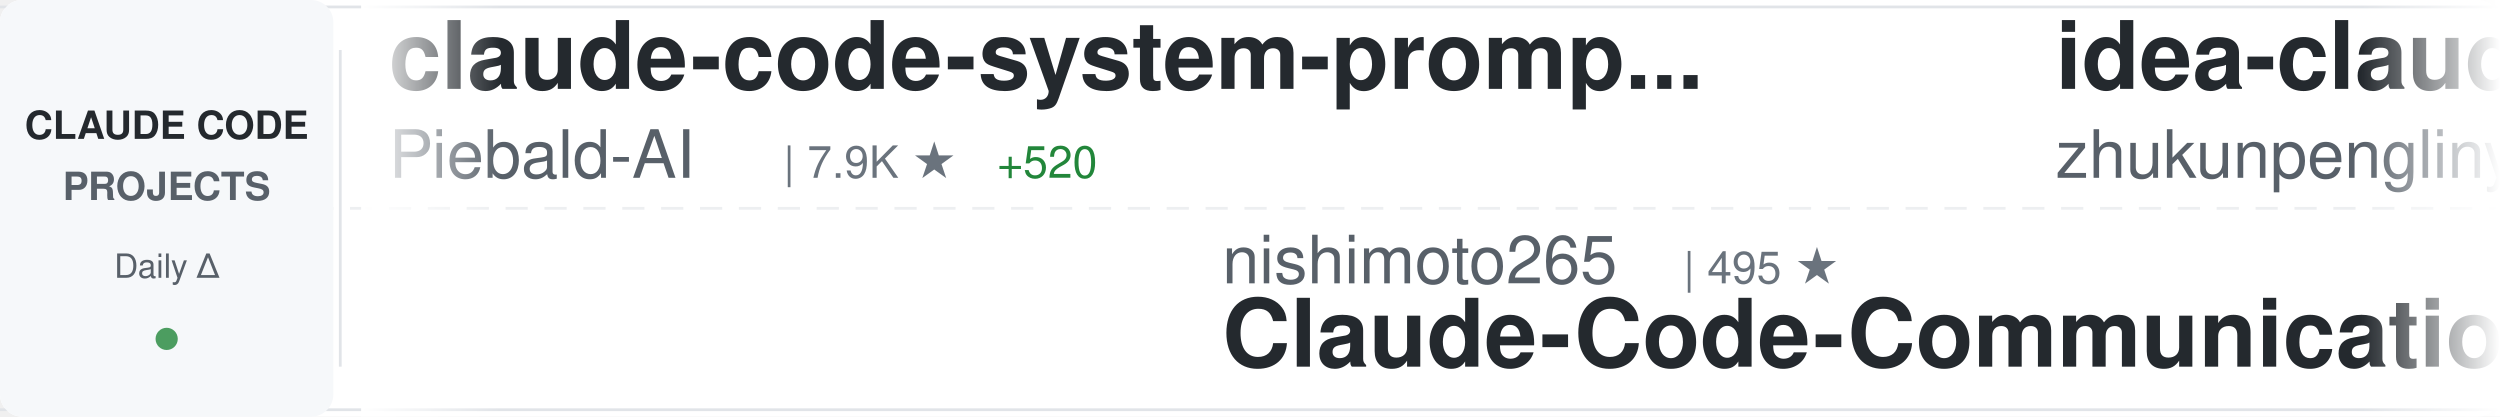
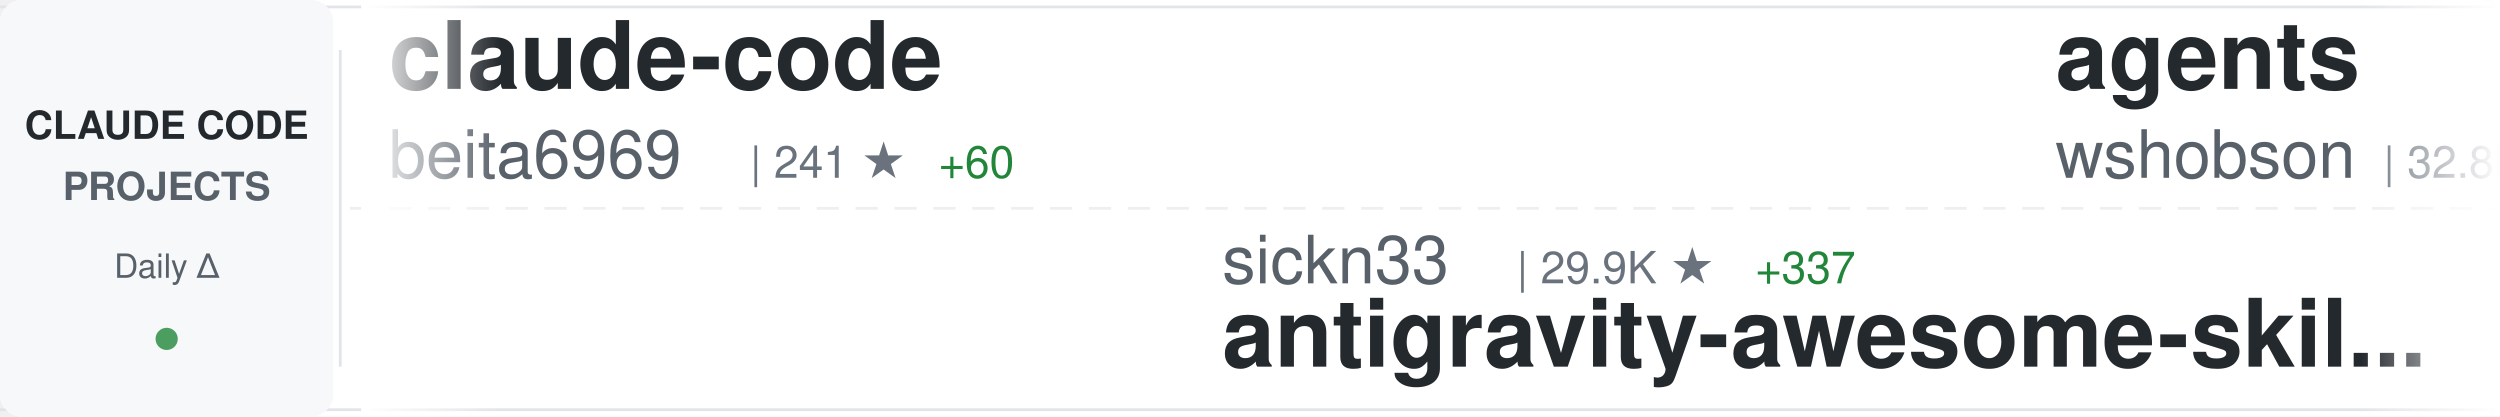
<svg xmlns="http://www.w3.org/2000/svg" width="900" height="150">
  <defs>
    <linearGradient id="awesomeLeftFade" x1="0%" y1="0%" x2="100%" y2="0%">
      <stop offset="0%" style="stop-color:#ffffff;stop-opacity:1" />
      <stop offset="100%" style="stop-color:#ffffff;stop-opacity:0" />
    </linearGradient>
    <linearGradient id="awesomeRightFade" x1="0%" y1="0%" x2="100%" y2="0%">
      <stop offset="0%" style="stop-color:#ffffff;stop-opacity:0" />
      <stop offset="100%" style="stop-color:#ffffff;stop-opacity:1" />
    </linearGradient>
  </defs>
  <rect width="900" height="150" fill="#ffffff" rx="8" />
  <rect x="0" y="2" width="900" height="1" fill="#e1e4e8" />
  <rect x="0" y="147" width="900" height="1" fill="#e1e4e8" />
  <line x1="0" y1="75" x2="900" y2="75" stroke="#e1e4e8" stroke-width="1" stroke-dasharray="8 6" opacity="0.6" />
  <rect x="0" y="0" width="120" height="150" fill="#f6f8fa" rx="8" />
  <text x="60" y="50" font-family="-apple-system, BlinkMacSystemFont, 'Segoe UI', Helvetica, Arial, sans-serif" font-size="14" font-weight="600" fill="#24292e" text-anchor="middle">CLAUDE CODE</text>
  <text x="60" y="72" font-family="-apple-system, BlinkMacSystemFont, 'Segoe UI', Helvetica, Arial, sans-serif" font-size="14" font-weight="600" fill="#586069" text-anchor="middle">PROJECTS</text>
  <text x="60" y="100" font-family="-apple-system, BlinkMacSystemFont, 'Segoe UI', Helvetica, Arial, sans-serif" font-size="12" font-weight="500" fill="#586069" text-anchor="middle">Daily Δ</text>
  <circle cx="60" cy="122" r="4" fill="#22863a" opacity="0.8" />
  <rect x="122" y="18" width="1" height="114" fill="#e1e4e8" />
  <clipPath id="awesomeTickerClip">
    <rect x="130" y="0" width="770" height="150" />
  </clipPath>
  <g clip-path="url(#awesomeTickerClip)">
    <g id="awesomeTickerItems">
      <animateTransform attributeName="transform" attributeType="XML" type="translate" from="0 0" to="-3000 0" dur="54s" repeatCount="indefinite" />
      <g transform="translate(0, 0)">
-         <text x="140" y="32" font-family="-apple-system, BlinkMacSystemFont, 'Segoe UI', Helvetica, Arial, sans-serif" font-size="34" font-weight="600" fill="#24292e">claude-code-system-promp...</text>
-         <text x="140" y="64" font-family="-apple-system, BlinkMacSystemFont, 'Segoe UI', Helvetica, Arial, sans-serif" font-size="24" font-weight="400" fill="#586069">Piebald-AI</text>
-         <text x="282" y="64" font-family="-apple-system, BlinkMacSystemFont, 'Segoe UI', Helvetica, Arial, sans-serif" font-size="16" font-weight="500" fill="#6a737d">| 7.9K ★</text>
-         <text x="359" y="64" font-family="-apple-system, BlinkMacSystemFont, 'Segoe UI', Helvetica, Arial, sans-serif" font-size="16" font-weight="500" fill="#22863a"> +520</text>
+         <text x="140" y="32" font-family="-apple-system, BlinkMacSystemFont, 'Segoe UI', Helvetica, Arial, sans-serif" font-size="34" font-weight="600" fill="#24292e">claude-code</text>
+         <text x="140" y="64" font-family="-apple-system, BlinkMacSystemFont, 'Segoe UI', Helvetica, Arial, sans-serif" font-size="24" font-weight="400" fill="#586069">beita6969</text>
+         <text x="270" y="64" font-family="-apple-system, BlinkMacSystemFont, 'Segoe UI', Helvetica, Arial, sans-serif" font-size="16" font-weight="500" fill="#6a737d">| 241 ★</text>
+         <text x="338" y="64" font-family="-apple-system, BlinkMacSystemFont, 'Segoe UI', Helvetica, Arial, sans-serif" font-size="16" font-weight="500" fill="#22863a"> +60</text>
      </g>
      <g transform="translate(300, 0)">
-         <text x="140" y="102" font-family="-apple-system, BlinkMacSystemFont, 'Segoe UI', Helvetica, Arial, sans-serif" font-size="24" font-weight="400" fill="#586069">nishimoto265</text>
-         <text x="306" y="102" font-family="-apple-system, BlinkMacSystemFont, 'Segoe UI', Helvetica, Arial, sans-serif" font-size="16" font-weight="500" fill="#6a737d">| 495 ★</text>
-         <text x="140" y="132" font-family="-apple-system, BlinkMacSystemFont, 'Segoe UI', Helvetica, Arial, sans-serif" font-size="34" font-weight="600" fill="#24292e">Claude-Code-Communicatio...</text>
+         <text x="140" y="102" font-family="-apple-system, BlinkMacSystemFont, 'Segoe UI', Helvetica, Arial, sans-serif" font-size="24" font-weight="400" fill="#586069">sickn33</text>
+         <text x="246" y="102" font-family="-apple-system, BlinkMacSystemFont, 'Segoe UI', Helvetica, Arial, sans-serif" font-size="16" font-weight="500" fill="#6a737d">| 29.9K ★</text>
+         <text x="332" y="102" font-family="-apple-system, BlinkMacSystemFont, 'Segoe UI', Helvetica, Arial, sans-serif" font-size="16" font-weight="500" fill="#22863a"> +337</text>
+         <text x="140" y="132" font-family="-apple-system, BlinkMacSystemFont, 'Segoe UI', Helvetica, Arial, sans-serif" font-size="34" font-weight="600" fill="#24292e">antigravity-awesome-skil...</text>
      </g>
      <g transform="translate(600, 0)">
-         <text x="140" y="32" font-family="-apple-system, BlinkMacSystemFont, 'Segoe UI', Helvetica, Arial, sans-serif" font-size="34" font-weight="600" fill="#24292e">idea-claude-code-gui</text>
-         <text x="140" y="64" font-family="-apple-system, BlinkMacSystemFont, 'Segoe UI', Helvetica, Arial, sans-serif" font-size="24" font-weight="400" fill="#586069">zhukunpenglinyutong</text>
-         <text x="390" y="64" font-family="-apple-system, BlinkMacSystemFont, 'Segoe UI', Helvetica, Arial, sans-serif" font-size="16" font-weight="500" fill="#6a737d">| 2.3K ★</text>
-         <text x="467" y="64" font-family="-apple-system, BlinkMacSystemFont, 'Segoe UI', Helvetica, Arial, sans-serif" font-size="16" font-weight="500" fill="#22863a"> +33</text>
+         <text x="140" y="32" font-family="-apple-system, BlinkMacSystemFont, 'Segoe UI', Helvetica, Arial, sans-serif" font-size="34" font-weight="600" fill="#24292e">agents</text>
+         <text x="140" y="64" font-family="-apple-system, BlinkMacSystemFont, 'Segoe UI', Helvetica, Arial, sans-serif" font-size="24" font-weight="400" fill="#586069">wshobson</text>
+         <text x="258" y="64" font-family="-apple-system, BlinkMacSystemFont, 'Segoe UI', Helvetica, Arial, sans-serif" font-size="16" font-weight="500" fill="#6a737d">| 32.8K ★</text>
+         <text x="344" y="64" font-family="-apple-system, BlinkMacSystemFont, 'Segoe UI', Helvetica, Arial, sans-serif" font-size="16" font-weight="500" fill="#22863a"> +92</text>
      </g>
      <g transform="translate(900, 0)">
-         <text x="140" y="102" font-family="-apple-system, BlinkMacSystemFont, 'Segoe UI', Helvetica, Arial, sans-serif" font-size="24" font-weight="400" fill="#586069">frankbria</text>
-         <text x="270" y="102" font-family="-apple-system, BlinkMacSystemFont, 'Segoe UI', Helvetica, Arial, sans-serif" font-size="16" font-weight="500" fill="#6a737d">| 8.3K ★</text>
-         <text x="347" y="102" font-family="-apple-system, BlinkMacSystemFont, 'Segoe UI', Helvetica, Arial, sans-serif" font-size="16" font-weight="500" fill="#22863a"> +29</text>
-         <text x="140" y="132" font-family="-apple-system, BlinkMacSystemFont, 'Segoe UI', Helvetica, Arial, sans-serif" font-size="34" font-weight="600" fill="#24292e">ralph-claude-code</text>
+         <text x="140" y="102" font-family="-apple-system, BlinkMacSystemFont, 'Segoe UI', Helvetica, Arial, sans-serif" font-size="24" font-weight="400" fill="#586069">Alishahryar1</text>
+         <text x="306" y="102" font-family="-apple-system, BlinkMacSystemFont, 'Segoe UI', Helvetica, Arial, sans-serif" font-size="16" font-weight="500" fill="#6a737d">| 1.4K ★</text>
+         <text x="383" y="102" font-family="-apple-system, BlinkMacSystemFont, 'Segoe UI', Helvetica, Arial, sans-serif" font-size="16" font-weight="500" fill="#22863a"> +71</text>
+         <text x="140" y="132" font-family="-apple-system, BlinkMacSystemFont, 'Segoe UI', Helvetica, Arial, sans-serif" font-size="34" font-weight="600" fill="#24292e">free-claude-code</text>
      </g>
      <g transform="translate(1200, 0)">
-         <text x="140" y="32" font-family="-apple-system, BlinkMacSystemFont, 'Segoe UI', Helvetica, Arial, sans-serif" font-size="34" font-weight="600" fill="#24292e">claude-code-best-practic...</text>
-         <text x="140" y="64" font-family="-apple-system, BlinkMacSystemFont, 'Segoe UI', Helvetica, Arial, sans-serif" font-size="24" font-weight="400" fill="#586069">shanraisshan</text>
-         <text x="306" y="64" font-family="-apple-system, BlinkMacSystemFont, 'Segoe UI', Helvetica, Arial, sans-serif" font-size="16" font-weight="500" fill="#6a737d">| 30.4K ★</text>
-         <text x="392" y="64" font-family="-apple-system, BlinkMacSystemFont, 'Segoe UI', Helvetica, Arial, sans-serif" font-size="16" font-weight="500" fill="#22863a"> +1.9K</text>
+         <text x="140" y="32" font-family="-apple-system, BlinkMacSystemFont, 'Segoe UI', Helvetica, Arial, sans-serif" font-size="34" font-weight="600" fill="#24292e">claude-code-ultimate-gui...</text>
+         <text x="140" y="64" font-family="-apple-system, BlinkMacSystemFont, 'Segoe UI', Helvetica, Arial, sans-serif" font-size="24" font-weight="400" fill="#586069">FlorianBruniaux</text>
+         <text x="342" y="64" font-family="-apple-system, BlinkMacSystemFont, 'Segoe UI', Helvetica, Arial, sans-serif" font-size="16" font-weight="500" fill="#6a737d">| 2.7K ★</text>
+         <text x="419" y="64" font-family="-apple-system, BlinkMacSystemFont, 'Segoe UI', Helvetica, Arial, sans-serif" font-size="16" font-weight="500" fill="#22863a"> +69</text>
      </g>
      <g transform="translate(1500, 0)">
-         <text x="140" y="102" font-family="-apple-system, BlinkMacSystemFont, 'Segoe UI', Helvetica, Arial, sans-serif" font-size="24" font-weight="400" fill="#586069">lintsinghua</text>
-         <text x="294" y="102" font-family="-apple-system, BlinkMacSystemFont, 'Segoe UI', Helvetica, Arial, sans-serif" font-size="16" font-weight="500" fill="#6a737d">| 952 ★</text>
-         <text x="362" y="102" font-family="-apple-system, BlinkMacSystemFont, 'Segoe UI', Helvetica, Arial, sans-serif" font-size="16" font-weight="500" fill="#22863a"> +950</text>
-         <text x="140" y="132" font-family="-apple-system, BlinkMacSystemFont, 'Segoe UI', Helvetica, Arial, sans-serif" font-size="34" font-weight="600" fill="#24292e">claude-code-book</text>
+         <text x="140" y="102" font-family="-apple-system, BlinkMacSystemFont, 'Segoe UI', Helvetica, Arial, sans-serif" font-size="24" font-weight="400" fill="#586069">Yeachan-Heo</text>
+         <text x="294" y="102" font-family="-apple-system, BlinkMacSystemFont, 'Segoe UI', Helvetica, Arial, sans-serif" font-size="16" font-weight="500" fill="#6a737d">| 21.3K ★</text>
+         <text x="380" y="102" font-family="-apple-system, BlinkMacSystemFont, 'Segoe UI', Helvetica, Arial, sans-serif" font-size="16" font-weight="500" fill="#22863a"> +1.6K</text>
+         <text x="140" y="132" font-family="-apple-system, BlinkMacSystemFont, 'Segoe UI', Helvetica, Arial, sans-serif" font-size="34" font-weight="600" fill="#24292e">oh-my-claudecode</text>
      </g>
      <g transform="translate(1800, 0)">
-         <text x="140" y="32" font-family="-apple-system, BlinkMacSystemFont, 'Segoe UI', Helvetica, Arial, sans-serif" font-size="34" font-weight="600" fill="#24292e">claude-code</text>
-         <text x="140" y="64" font-family="-apple-system, BlinkMacSystemFont, 'Segoe UI', Helvetica, Arial, sans-serif" font-size="24" font-weight="400" fill="#586069">lowcortisolprogrammer</text>
-         <text x="414" y="64" font-family="-apple-system, BlinkMacSystemFont, 'Segoe UI', Helvetica, Arial, sans-serif" font-size="16" font-weight="500" fill="#6a737d">| 161 ★</text>
-         <text x="482" y="64" font-family="-apple-system, BlinkMacSystemFont, 'Segoe UI', Helvetica, Arial, sans-serif" font-size="16" font-weight="500" fill="#22863a"> +29</text>
+         <text x="140" y="32" font-family="-apple-system, BlinkMacSystemFont, 'Segoe UI', Helvetica, Arial, sans-serif" font-size="34" font-weight="600" fill="#24292e">claude-code-guide</text>
+         <text x="140" y="64" font-family="-apple-system, BlinkMacSystemFont, 'Segoe UI', Helvetica, Arial, sans-serif" font-size="24" font-weight="400" fill="#586069">Cranot</text>
+         <text x="234" y="64" font-family="-apple-system, BlinkMacSystemFont, 'Segoe UI', Helvetica, Arial, sans-serif" font-size="16" font-weight="500" fill="#6a737d">| 2.6K ★</text>
+         <text x="311" y="64" font-family="-apple-system, BlinkMacSystemFont, 'Segoe UI', Helvetica, Arial, sans-serif" font-size="16" font-weight="500" fill="#22863a"> +7</text>
      </g>
      <g transform="translate(2100, 0)">
-         <text x="140" y="102" font-family="-apple-system, BlinkMacSystemFont, 'Segoe UI', Helvetica, Arial, sans-serif" font-size="24" font-weight="400" fill="#586069">Hyper66666</text>
-         <text x="282" y="102" font-family="-apple-system, BlinkMacSystemFont, 'Segoe UI', Helvetica, Arial, sans-serif" font-size="16" font-weight="500" fill="#6a737d">| 178 ★</text>
-         <text x="350" y="102" font-family="-apple-system, BlinkMacSystemFont, 'Segoe UI', Helvetica, Arial, sans-serif" font-size="16" font-weight="500" fill="#22863a"> +78</text>
-         <text x="140" y="132" font-family="-apple-system, BlinkMacSystemFont, 'Segoe UI', Helvetica, Arial, sans-serif" font-size="34" font-weight="600" fill="#24292e">claude-code-sourcemap</text>
+         <text x="140" y="102" font-family="-apple-system, BlinkMacSystemFont, 'Segoe UI', Helvetica, Arial, sans-serif" font-size="24" font-weight="400" fill="#586069">zstmfhy</text>
+         <text x="246" y="102" font-family="-apple-system, BlinkMacSystemFont, 'Segoe UI', Helvetica, Arial, sans-serif" font-size="16" font-weight="500" fill="#6a737d">| 165 ★</text>
+         <text x="314" y="102" font-family="-apple-system, BlinkMacSystemFont, 'Segoe UI', Helvetica, Arial, sans-serif" font-size="16" font-weight="500" fill="#22863a"> +39</text>
+         <text x="140" y="132" font-family="-apple-system, BlinkMacSystemFont, 'Segoe UI', Helvetica, Arial, sans-serif" font-size="34" font-weight="600" fill="#24292e">Claude-code</text>
      </g>
      <g transform="translate(2400, 0)">
-         <text x="140" y="32" font-family="-apple-system, BlinkMacSystemFont, 'Segoe UI', Helvetica, Arial, sans-serif" font-size="34" font-weight="600" fill="#24292e">claude-code</text>
-         <text x="140" y="64" font-family="-apple-system, BlinkMacSystemFont, 'Segoe UI', Helvetica, Arial, sans-serif" font-size="24" font-weight="400" fill="#586069">xorespesp</text>
-         <text x="270" y="64" font-family="-apple-system, BlinkMacSystemFont, 'Segoe UI', Helvetica, Arial, sans-serif" font-size="16" font-weight="500" fill="#6a737d">| 152 ★</text>
-         <text x="338" y="64" font-family="-apple-system, BlinkMacSystemFont, 'Segoe UI', Helvetica, Arial, sans-serif" font-size="16" font-weight="500" fill="#22863a"> +85</text>
+         <text x="140" y="32" font-family="-apple-system, BlinkMacSystemFont, 'Segoe UI', Helvetica, Arial, sans-serif" font-size="34" font-weight="600" fill="#24292e">claude-skills</text>
+         <text x="140" y="64" font-family="-apple-system, BlinkMacSystemFont, 'Segoe UI', Helvetica, Arial, sans-serif" font-size="24" font-weight="400" fill="#586069">alirezarezvani</text>
+         <text x="330" y="64" font-family="-apple-system, BlinkMacSystemFont, 'Segoe UI', Helvetica, Arial, sans-serif" font-size="16" font-weight="500" fill="#6a737d">| 8.7K ★</text>
+         <text x="407" y="64" font-family="-apple-system, BlinkMacSystemFont, 'Segoe UI', Helvetica, Arial, sans-serif" font-size="16" font-weight="500" fill="#22863a"> +271</text>
      </g>
      <g transform="translate(2700, 0)">
-         <text x="140" y="102" font-family="-apple-system, BlinkMacSystemFont, 'Segoe UI', Helvetica, Arial, sans-serif" font-size="24" font-weight="400" fill="#586069">LING71671</text>
-         <text x="270" y="102" font-family="-apple-system, BlinkMacSystemFont, 'Segoe UI', Helvetica, Arial, sans-serif" font-size="16" font-weight="500" fill="#6a737d">| 207 ★</text>
-         <text x="338" y="102" font-family="-apple-system, BlinkMacSystemFont, 'Segoe UI', Helvetica, Arial, sans-serif" font-size="16" font-weight="500" fill="#22863a"> +164</text>
-         <text x="140" y="132" font-family="-apple-system, BlinkMacSystemFont, 'Segoe UI', Helvetica, Arial, sans-serif" font-size="34" font-weight="600" fill="#24292e">Open-ClaudeCode</text>
+         <text x="140" y="102" font-family="-apple-system, BlinkMacSystemFont, 'Segoe UI', Helvetica, Arial, sans-serif" font-size="24" font-weight="400" fill="#586069">carlvellotti</text>
+         <text x="306" y="102" font-family="-apple-system, BlinkMacSystemFont, 'Segoe UI', Helvetica, Arial, sans-serif" font-size="16" font-weight="500" fill="#6a737d">| 1.7K ★</text>
+         <text x="383" y="102" font-family="-apple-system, BlinkMacSystemFont, 'Segoe UI', Helvetica, Arial, sans-serif" font-size="16" font-weight="500" fill="#22863a"> +9</text>
+         <text x="140" y="132" font-family="-apple-system, BlinkMacSystemFont, 'Segoe UI', Helvetica, Arial, sans-serif" font-size="34" font-weight="600" fill="#24292e">claude-code-pm-course</text>
      </g>
      <g transform="translate(3000, 0)">
-         <text x="140" y="32" font-family="-apple-system, BlinkMacSystemFont, 'Segoe UI', Helvetica, Arial, sans-serif" font-size="34" font-weight="600" fill="#24292e">claude-code-system-promp...</text>
-         <text x="140" y="64" font-family="-apple-system, BlinkMacSystemFont, 'Segoe UI', Helvetica, Arial, sans-serif" font-size="24" font-weight="400" fill="#586069">Piebald-AI</text>
-         <text x="282" y="64" font-family="-apple-system, BlinkMacSystemFont, 'Segoe UI', Helvetica, Arial, sans-serif" font-size="16" font-weight="500" fill="#6a737d">| 7.9K ★</text>
-         <text x="359" y="64" font-family="-apple-system, BlinkMacSystemFont, 'Segoe UI', Helvetica, Arial, sans-serif" font-size="16" font-weight="500" fill="#22863a"> +520</text>
+         <text x="140" y="32" font-family="-apple-system, BlinkMacSystemFont, 'Segoe UI', Helvetica, Arial, sans-serif" font-size="34" font-weight="600" fill="#24292e">claude-code</text>
+         <text x="140" y="64" font-family="-apple-system, BlinkMacSystemFont, 'Segoe UI', Helvetica, Arial, sans-serif" font-size="24" font-weight="400" fill="#586069">beita6969</text>
+         <text x="270" y="64" font-family="-apple-system, BlinkMacSystemFont, 'Segoe UI', Helvetica, Arial, sans-serif" font-size="16" font-weight="500" fill="#6a737d">| 241 ★</text>
+         <text x="338" y="64" font-family="-apple-system, BlinkMacSystemFont, 'Segoe UI', Helvetica, Arial, sans-serif" font-size="16" font-weight="500" fill="#22863a"> +60</text>
      </g>
      <g transform="translate(3300, 0)">
-         <text x="140" y="102" font-family="-apple-system, BlinkMacSystemFont, 'Segoe UI', Helvetica, Arial, sans-serif" font-size="24" font-weight="400" fill="#586069">nishimoto265</text>
-         <text x="306" y="102" font-family="-apple-system, BlinkMacSystemFont, 'Segoe UI', Helvetica, Arial, sans-serif" font-size="16" font-weight="500" fill="#6a737d">| 495 ★</text>
-         <text x="140" y="132" font-family="-apple-system, BlinkMacSystemFont, 'Segoe UI', Helvetica, Arial, sans-serif" font-size="34" font-weight="600" fill="#24292e">Claude-Code-Communicatio...</text>
+         <text x="140" y="102" font-family="-apple-system, BlinkMacSystemFont, 'Segoe UI', Helvetica, Arial, sans-serif" font-size="24" font-weight="400" fill="#586069">sickn33</text>
+         <text x="246" y="102" font-family="-apple-system, BlinkMacSystemFont, 'Segoe UI', Helvetica, Arial, sans-serif" font-size="16" font-weight="500" fill="#6a737d">| 29.9K ★</text>
+         <text x="332" y="102" font-family="-apple-system, BlinkMacSystemFont, 'Segoe UI', Helvetica, Arial, sans-serif" font-size="16" font-weight="500" fill="#22863a"> +337</text>
+         <text x="140" y="132" font-family="-apple-system, BlinkMacSystemFont, 'Segoe UI', Helvetica, Arial, sans-serif" font-size="34" font-weight="600" fill="#24292e">antigravity-awesome-skil...</text>
      </g>
      <g transform="translate(3600, 0)">
-         <text x="140" y="32" font-family="-apple-system, BlinkMacSystemFont, 'Segoe UI', Helvetica, Arial, sans-serif" font-size="34" font-weight="600" fill="#24292e">idea-claude-code-gui</text>
-         <text x="140" y="64" font-family="-apple-system, BlinkMacSystemFont, 'Segoe UI', Helvetica, Arial, sans-serif" font-size="24" font-weight="400" fill="#586069">zhukunpenglinyutong</text>
-         <text x="390" y="64" font-family="-apple-system, BlinkMacSystemFont, 'Segoe UI', Helvetica, Arial, sans-serif" font-size="16" font-weight="500" fill="#6a737d">| 2.3K ★</text>
-         <text x="467" y="64" font-family="-apple-system, BlinkMacSystemFont, 'Segoe UI', Helvetica, Arial, sans-serif" font-size="16" font-weight="500" fill="#22863a"> +33</text>
+         <text x="140" y="32" font-family="-apple-system, BlinkMacSystemFont, 'Segoe UI', Helvetica, Arial, sans-serif" font-size="34" font-weight="600" fill="#24292e">agents</text>
+         <text x="140" y="64" font-family="-apple-system, BlinkMacSystemFont, 'Segoe UI', Helvetica, Arial, sans-serif" font-size="24" font-weight="400" fill="#586069">wshobson</text>
+         <text x="258" y="64" font-family="-apple-system, BlinkMacSystemFont, 'Segoe UI', Helvetica, Arial, sans-serif" font-size="16" font-weight="500" fill="#6a737d">| 32.8K ★</text>
+         <text x="344" y="64" font-family="-apple-system, BlinkMacSystemFont, 'Segoe UI', Helvetica, Arial, sans-serif" font-size="16" font-weight="500" fill="#22863a"> +92</text>
      </g>
      <g transform="translate(3900, 0)">
-         <text x="140" y="102" font-family="-apple-system, BlinkMacSystemFont, 'Segoe UI', Helvetica, Arial, sans-serif" font-size="24" font-weight="400" fill="#586069">frankbria</text>
-         <text x="270" y="102" font-family="-apple-system, BlinkMacSystemFont, 'Segoe UI', Helvetica, Arial, sans-serif" font-size="16" font-weight="500" fill="#6a737d">| 8.3K ★</text>
-         <text x="347" y="102" font-family="-apple-system, BlinkMacSystemFont, 'Segoe UI', Helvetica, Arial, sans-serif" font-size="16" font-weight="500" fill="#22863a"> +29</text>
-         <text x="140" y="132" font-family="-apple-system, BlinkMacSystemFont, 'Segoe UI', Helvetica, Arial, sans-serif" font-size="34" font-weight="600" fill="#24292e">ralph-claude-code</text>
+         <text x="140" y="102" font-family="-apple-system, BlinkMacSystemFont, 'Segoe UI', Helvetica, Arial, sans-serif" font-size="24" font-weight="400" fill="#586069">Alishahryar1</text>
+         <text x="306" y="102" font-family="-apple-system, BlinkMacSystemFont, 'Segoe UI', Helvetica, Arial, sans-serif" font-size="16" font-weight="500" fill="#6a737d">| 1.4K ★</text>
+         <text x="383" y="102" font-family="-apple-system, BlinkMacSystemFont, 'Segoe UI', Helvetica, Arial, sans-serif" font-size="16" font-weight="500" fill="#22863a"> +71</text>
+         <text x="140" y="132" font-family="-apple-system, BlinkMacSystemFont, 'Segoe UI', Helvetica, Arial, sans-serif" font-size="34" font-weight="600" fill="#24292e">free-claude-code</text>
      </g>
    </g>
  </g>
  <rect x="130" y="0" width="50" height="150" fill="url(#awesomeLeftFade)" />
  <rect x="850" y="0" width="50" height="150" fill="url(#awesomeRightFade)" />
</svg>
